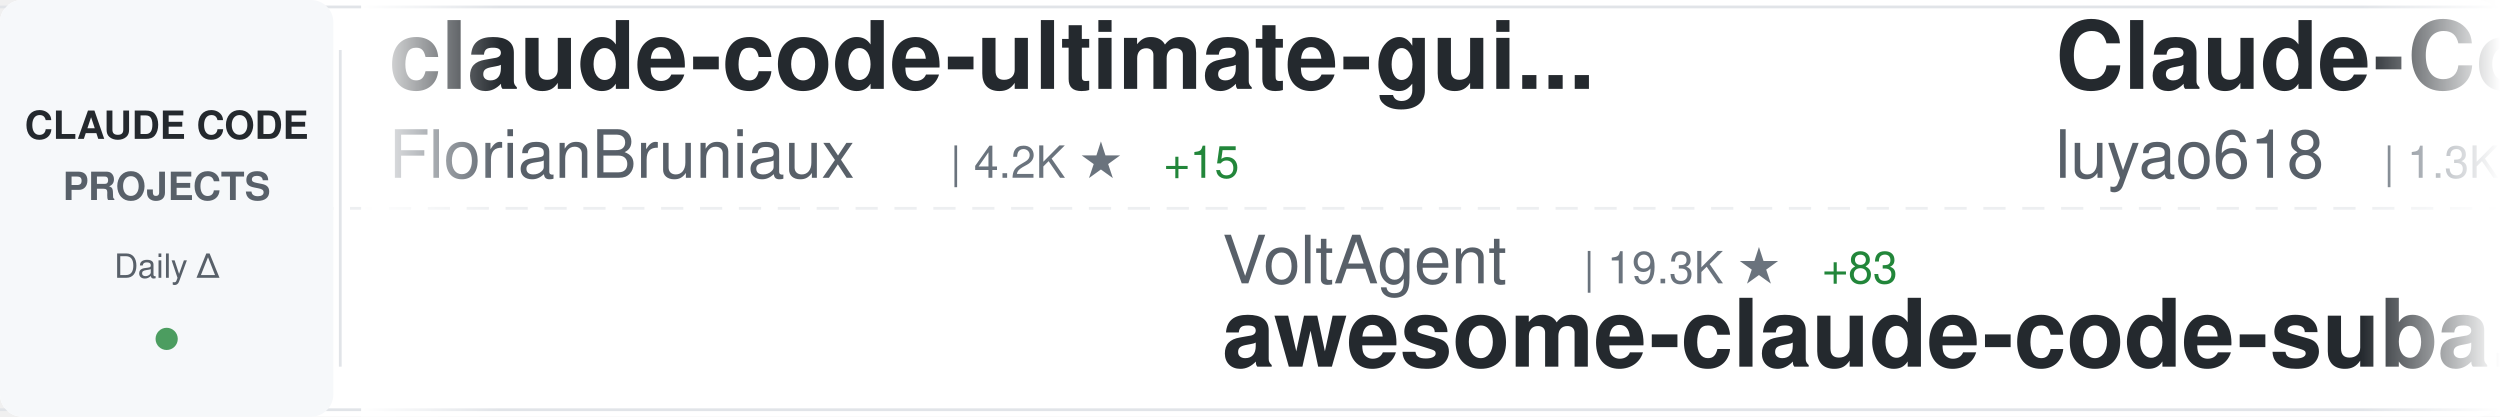
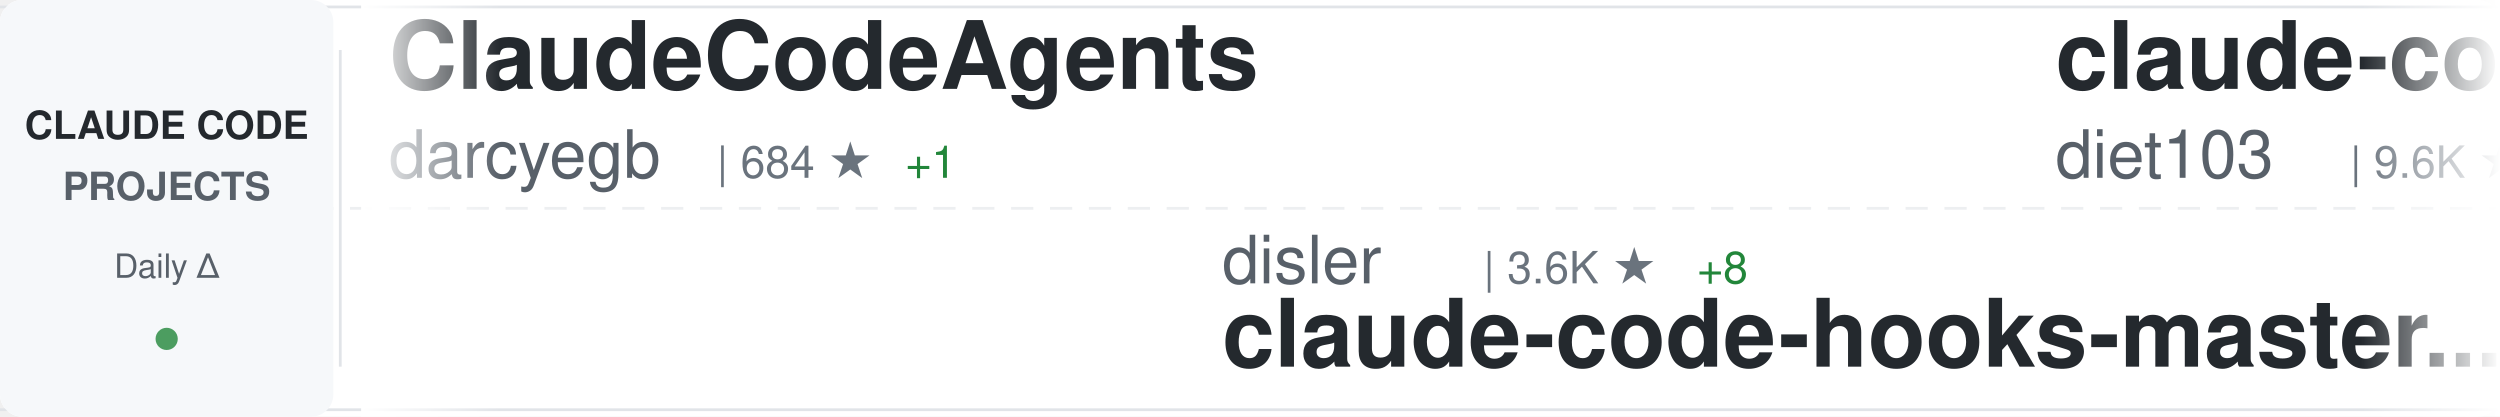
<svg xmlns="http://www.w3.org/2000/svg" width="900" height="150">
  <defs>
    <linearGradient id="awesomeLeftFade" x1="0%" y1="0%" x2="100%" y2="0%">
      <stop offset="0%" style="stop-color:#ffffff;stop-opacity:1" />
      <stop offset="100%" style="stop-color:#ffffff;stop-opacity:0" />
    </linearGradient>
    <linearGradient id="awesomeRightFade" x1="0%" y1="0%" x2="100%" y2="0%">
      <stop offset="0%" style="stop-color:#ffffff;stop-opacity:0" />
      <stop offset="100%" style="stop-color:#ffffff;stop-opacity:1" />
    </linearGradient>
  </defs>
  <rect width="900" height="150" fill="#ffffff" rx="8" />
  <rect x="0" y="2" width="900" height="1" fill="#e1e4e8" />
  <rect x="0" y="147" width="900" height="1" fill="#e1e4e8" />
  <line x1="0" y1="75" x2="900" y2="75" stroke="#e1e4e8" stroke-width="1" stroke-dasharray="8 6" opacity="0.6" />
  <rect x="0" y="0" width="120" height="150" fill="#f6f8fa" rx="8" />
  <text x="60" y="50" font-family="-apple-system, BlinkMacSystemFont, 'Segoe UI', Helvetica, Arial, sans-serif" font-size="14" font-weight="600" fill="#24292e" text-anchor="middle">CLAUDE CODE</text>
  <text x="60" y="72" font-family="-apple-system, BlinkMacSystemFont, 'Segoe UI', Helvetica, Arial, sans-serif" font-size="14" font-weight="600" fill="#586069" text-anchor="middle">PROJECTS</text>
  <text x="60" y="100" font-family="-apple-system, BlinkMacSystemFont, 'Segoe UI', Helvetica, Arial, sans-serif" font-size="12" font-weight="500" fill="#586069" text-anchor="middle">Daily Δ</text>
  <circle cx="60" cy="122" r="4" fill="#22863a" opacity="0.8" />
  <rect x="122" y="18" width="1" height="114" fill="#e1e4e8" />
  <clipPath id="awesomeTickerClip">
    <rect x="130" y="0" width="770" height="150" />
  </clipPath>
  <g clip-path="url(#awesomeTickerClip)">
    <g id="awesomeTickerItems">
      <animateTransform attributeName="transform" attributeType="XML" type="translate" from="0 0" to="-3000 0" dur="54s" repeatCount="indefinite" />
      <g transform="translate(0, 0)">
-         <text x="140" y="32" font-family="-apple-system, BlinkMacSystemFont, 'Segoe UI', Helvetica, Arial, sans-serif" font-size="34" font-weight="600" fill="#24292e">claude-code-ultimate-gui...</text>
-         <text x="140" y="64" font-family="-apple-system, BlinkMacSystemFont, 'Segoe UI', Helvetica, Arial, sans-serif" font-size="24" font-weight="400" fill="#586069">FlorianBruniaux</text>
-         <text x="342" y="64" font-family="-apple-system, BlinkMacSystemFont, 'Segoe UI', Helvetica, Arial, sans-serif" font-size="16" font-weight="500" fill="#6a737d">| 4.2K ★</text>
-         <text x="419" y="64" font-family="-apple-system, BlinkMacSystemFont, 'Segoe UI', Helvetica, Arial, sans-serif" font-size="16" font-weight="500" fill="#22863a"> +15</text>
+         <text x="140" y="32" font-family="-apple-system, BlinkMacSystemFont, 'Segoe UI', Helvetica, Arial, sans-serif" font-size="34" font-weight="600" fill="#24292e">ClaudeCodeAgents</text>
+         <text x="140" y="64" font-family="-apple-system, BlinkMacSystemFont, 'Segoe UI', Helvetica, Arial, sans-serif" font-size="24" font-weight="400" fill="#586069">darcyegb</text>
+         <text x="258" y="64" font-family="-apple-system, BlinkMacSystemFont, 'Segoe UI', Helvetica, Arial, sans-serif" font-size="16" font-weight="500" fill="#6a737d">| 684 ★</text>
+         <text x="326" y="64" font-family="-apple-system, BlinkMacSystemFont, 'Segoe UI', Helvetica, Arial, sans-serif" font-size="16" font-weight="500" fill="#22863a"> +1</text>
      </g>
      <g transform="translate(300, 0)">
-         <text x="140" y="102" font-family="-apple-system, BlinkMacSystemFont, 'Segoe UI', Helvetica, Arial, sans-serif" font-size="24" font-weight="400" fill="#586069">VoltAgent</text>
-         <text x="270" y="102" font-family="-apple-system, BlinkMacSystemFont, 'Segoe UI', Helvetica, Arial, sans-serif" font-size="16" font-weight="500" fill="#6a737d">| 19.3K ★</text>
-         <text x="356" y="102" font-family="-apple-system, BlinkMacSystemFont, 'Segoe UI', Helvetica, Arial, sans-serif" font-size="16" font-weight="500" fill="#22863a"> +83</text>
-         <text x="140" y="132" font-family="-apple-system, BlinkMacSystemFont, 'Segoe UI', Helvetica, Arial, sans-serif" font-size="34" font-weight="600" fill="#24292e">awesome-claude-code-suba...</text>
+         <text x="140" y="102" font-family="-apple-system, BlinkMacSystemFont, 'Segoe UI', Helvetica, Arial, sans-serif" font-size="24" font-weight="400" fill="#586069">disler</text>
+         <text x="234" y="102" font-family="-apple-system, BlinkMacSystemFont, 'Segoe UI', Helvetica, Arial, sans-serif" font-size="16" font-weight="500" fill="#6a737d">| 3.6K ★</text>
+         <text x="311" y="102" font-family="-apple-system, BlinkMacSystemFont, 'Segoe UI', Helvetica, Arial, sans-serif" font-size="16" font-weight="500" fill="#22863a"> +8</text>
+         <text x="140" y="132" font-family="-apple-system, BlinkMacSystemFont, 'Segoe UI', Helvetica, Arial, sans-serif" font-size="34" font-weight="600" fill="#24292e">claude-code-hooks-master...</text>
      </g>
      <g transform="translate(600, 0)">
-         <text x="140" y="32" font-family="-apple-system, BlinkMacSystemFont, 'Segoe UI', Helvetica, Arial, sans-serif" font-size="34" font-weight="600" fill="#24292e">Claude-Code-Source-Study</text>
-         <text x="140" y="64" font-family="-apple-system, BlinkMacSystemFont, 'Segoe UI', Helvetica, Arial, sans-serif" font-size="24" font-weight="400" fill="#586069">luyao618</text>
-         <text x="258" y="64" font-family="-apple-system, BlinkMacSystemFont, 'Segoe UI', Helvetica, Arial, sans-serif" font-size="16" font-weight="500" fill="#6a737d">| 1.3K ★</text>
-         <text x="335" y="64" font-family="-apple-system, BlinkMacSystemFont, 'Segoe UI', Helvetica, Arial, sans-serif" font-size="16" font-weight="500" fill="#22863a"> +6</text>
+         <text x="140" y="32" font-family="-apple-system, BlinkMacSystemFont, 'Segoe UI', Helvetica, Arial, sans-serif" font-size="34" font-weight="600" fill="#24292e">claude-code-infrastructu...</text>
+         <text x="140" y="64" font-family="-apple-system, BlinkMacSystemFont, 'Segoe UI', Helvetica, Arial, sans-serif" font-size="24" font-weight="400" fill="#586069">diet103</text>
+         <text x="246" y="64" font-family="-apple-system, BlinkMacSystemFont, 'Segoe UI', Helvetica, Arial, sans-serif" font-size="16" font-weight="500" fill="#6a737d">| 9.6K ★</text>
+         <text x="323" y="64" font-family="-apple-system, BlinkMacSystemFont, 'Segoe UI', Helvetica, Arial, sans-serif" font-size="16" font-weight="500" fill="#22863a"> +7</text>
      </g>
      <g transform="translate(900, 0)">
-         <text x="140" y="102" font-family="-apple-system, BlinkMacSystemFont, 'Segoe UI', Helvetica, Arial, sans-serif" font-size="24" font-weight="400" fill="#586069">lowcortisolprogrammer</text>
-         <text x="414" y="102" font-family="-apple-system, BlinkMacSystemFont, 'Segoe UI', Helvetica, Arial, sans-serif" font-size="16" font-weight="500" fill="#6a737d">| 173 ★</text>
+         <text x="140" y="102" font-family="-apple-system, BlinkMacSystemFont, 'Segoe UI', Helvetica, Arial, sans-serif" font-size="24" font-weight="400" fill="#586069">VineeTagarwaL-code</text>
+         <text x="378" y="102" font-family="-apple-system, BlinkMacSystemFont, 'Segoe UI', Helvetica, Arial, sans-serif" font-size="16" font-weight="500" fill="#6a737d">| 275 ★</text>
+         <text x="446" y="102" font-family="-apple-system, BlinkMacSystemFont, 'Segoe UI', Helvetica, Arial, sans-serif" font-size="16" font-weight="500" fill="#22863a"> +1</text>
        <text x="140" y="132" font-family="-apple-system, BlinkMacSystemFont, 'Segoe UI', Helvetica, Arial, sans-serif" font-size="34" font-weight="600" fill="#24292e">claude-code</text>
      </g>
      <g transform="translate(1200, 0)">
-         <text x="140" y="32" font-family="-apple-system, BlinkMacSystemFont, 'Segoe UI', Helvetica, Arial, sans-serif" font-size="34" font-weight="600" fill="#24292e">claude-code-system-promp...</text>
-         <text x="140" y="64" font-family="-apple-system, BlinkMacSystemFont, 'Segoe UI', Helvetica, Arial, sans-serif" font-size="24" font-weight="400" fill="#586069">Piebald-AI</text>
-         <text x="282" y="64" font-family="-apple-system, BlinkMacSystemFont, 'Segoe UI', Helvetica, Arial, sans-serif" font-size="16" font-weight="500" fill="#6a737d">| 10.0K ★</text>
-         <text x="368" y="64" font-family="-apple-system, BlinkMacSystemFont, 'Segoe UI', Helvetica, Arial, sans-serif" font-size="16" font-weight="500" fill="#22863a"> +42</text>
+         <text x="140" y="32" font-family="-apple-system, BlinkMacSystemFont, 'Segoe UI', Helvetica, Arial, sans-serif" font-size="34" font-weight="600" fill="#24292e">claude-code-webui</text>
+         <text x="140" y="64" font-family="-apple-system, BlinkMacSystemFont, 'Segoe UI', Helvetica, Arial, sans-serif" font-size="24" font-weight="400" fill="#586069">sugyan</text>
+         <text x="234" y="64" font-family="-apple-system, BlinkMacSystemFont, 'Segoe UI', Helvetica, Arial, sans-serif" font-size="16" font-weight="500" fill="#6a737d">| 1.1K ★</text>
+         <text x="311" y="64" font-family="-apple-system, BlinkMacSystemFont, 'Segoe UI', Helvetica, Arial, sans-serif" font-size="16" font-weight="500" fill="#22863a"> +3</text>
      </g>
      <g transform="translate(1500, 0)">
-         <text x="140" y="102" font-family="-apple-system, BlinkMacSystemFont, 'Segoe UI', Helvetica, Arial, sans-serif" font-size="24" font-weight="400" fill="#586069">Windy3f3f3f3f</text>
-         <text x="318" y="102" font-family="-apple-system, BlinkMacSystemFont, 'Segoe UI', Helvetica, Arial, sans-serif" font-size="16" font-weight="500" fill="#6a737d">| 2.1K ★</text>
-         <text x="395" y="102" font-family="-apple-system, BlinkMacSystemFont, 'Segoe UI', Helvetica, Arial, sans-serif" font-size="16" font-weight="500" fill="#22863a"> +16</text>
-         <text x="140" y="132" font-family="-apple-system, BlinkMacSystemFont, 'Segoe UI', Helvetica, Arial, sans-serif" font-size="34" font-weight="600" fill="#24292e">how-claude-code-works</text>
+         <text x="140" y="102" font-family="-apple-system, BlinkMacSystemFont, 'Segoe UI', Helvetica, Arial, sans-serif" font-size="24" font-weight="400" fill="#586069">Piebald-AI</text>
+         <text x="282" y="102" font-family="-apple-system, BlinkMacSystemFont, 'Segoe UI', Helvetica, Arial, sans-serif" font-size="16" font-weight="500" fill="#6a737d">| 10.0K ★</text>
+         <text x="368" y="102" font-family="-apple-system, BlinkMacSystemFont, 'Segoe UI', Helvetica, Arial, sans-serif" font-size="16" font-weight="500" fill="#22863a"> +32</text>
+         <text x="140" y="132" font-family="-apple-system, BlinkMacSystemFont, 'Segoe UI', Helvetica, Arial, sans-serif" font-size="34" font-weight="600" fill="#24292e">claude-code-system-promp...</text>
      </g>
      <g transform="translate(1800, 0)">
-         <text x="140" y="32" font-family="-apple-system, BlinkMacSystemFont, 'Segoe UI', Helvetica, Arial, sans-serif" font-size="34" font-weight="600" fill="#24292e">claude-code</text>
-         <text x="140" y="64" font-family="-apple-system, BlinkMacSystemFont, 'Segoe UI', Helvetica, Arial, sans-serif" font-size="24" font-weight="400" fill="#586069">alex000kim</text>
-         <text x="282" y="64" font-family="-apple-system, BlinkMacSystemFont, 'Segoe UI', Helvetica, Arial, sans-serif" font-size="16" font-weight="500" fill="#6a737d">| 224 ★</text>
+         <text x="140" y="32" font-family="-apple-system, BlinkMacSystemFont, 'Segoe UI', Helvetica, Arial, sans-serif" font-size="34" font-weight="600" fill="#24292e">claude-code-base-action</text>
+         <text x="140" y="64" font-family="-apple-system, BlinkMacSystemFont, 'Segoe UI', Helvetica, Arial, sans-serif" font-size="24" font-weight="400" fill="#586069">anthropics</text>
+         <text x="282" y="64" font-family="-apple-system, BlinkMacSystemFont, 'Segoe UI', Helvetica, Arial, sans-serif" font-size="16" font-weight="500" fill="#6a737d">| 812 ★</text>
+         <text x="350" y="64" font-family="-apple-system, BlinkMacSystemFont, 'Segoe UI', Helvetica, Arial, sans-serif" font-size="16" font-weight="500" fill="#22863a"> +6</text>
      </g>
      <g transform="translate(2100, 0)">
-         <text x="140" y="102" font-family="-apple-system, BlinkMacSystemFont, 'Segoe UI', Helvetica, Arial, sans-serif" font-size="24" font-weight="400" fill="#586069">Pimzino</text>
-         <text x="246" y="102" font-family="-apple-system, BlinkMacSystemFont, 'Segoe UI', Helvetica, Arial, sans-serif" font-size="16" font-weight="500" fill="#6a737d">| 3.7K ★</text>
-         <text x="323" y="102" font-family="-apple-system, BlinkMacSystemFont, 'Segoe UI', Helvetica, Arial, sans-serif" font-size="16" font-weight="500" fill="#22863a"> +4</text>
-         <text x="140" y="132" font-family="-apple-system, BlinkMacSystemFont, 'Segoe UI', Helvetica, Arial, sans-serif" font-size="34" font-weight="600" fill="#24292e">claude-code-spec-workflo...</text>
+         <text x="140" y="102" font-family="-apple-system, BlinkMacSystemFont, 'Segoe UI', Helvetica, Arial, sans-serif" font-size="24" font-weight="400" fill="#586069">wshobson</text>
+         <text x="258" y="102" font-family="-apple-system, BlinkMacSystemFont, 'Segoe UI', Helvetica, Arial, sans-serif" font-size="16" font-weight="500" fill="#6a737d">| 34.9K ★</text>
+         <text x="344" y="102" font-family="-apple-system, BlinkMacSystemFont, 'Segoe UI', Helvetica, Arial, sans-serif" font-size="16" font-weight="500" fill="#22863a"> +69</text>
+         <text x="140" y="132" font-family="-apple-system, BlinkMacSystemFont, 'Segoe UI', Helvetica, Arial, sans-serif" font-size="34" font-weight="600" fill="#24292e">agents</text>
      </g>
      <g transform="translate(2400, 0)">
-         <text x="140" y="32" font-family="-apple-system, BlinkMacSystemFont, 'Segoe UI', Helvetica, Arial, sans-serif" font-size="34" font-weight="600" fill="#24292e">antigravity-awesome-skil...</text>
-         <text x="140" y="64" font-family="-apple-system, BlinkMacSystemFont, 'Segoe UI', Helvetica, Arial, sans-serif" font-size="24" font-weight="400" fill="#586069">sickn33</text>
-         <text x="246" y="64" font-family="-apple-system, BlinkMacSystemFont, 'Segoe UI', Helvetica, Arial, sans-serif" font-size="16" font-weight="500" fill="#6a737d">| 36.6K ★</text>
-         <text x="332" y="64" font-family="-apple-system, BlinkMacSystemFont, 'Segoe UI', Helvetica, Arial, sans-serif" font-size="16" font-weight="500" fill="#22863a"> +153</text>
+         <text x="140" y="32" font-family="-apple-system, BlinkMacSystemFont, 'Segoe UI', Helvetica, Arial, sans-serif" font-size="34" font-weight="600" fill="#24292e">claude-skills</text>
+         <text x="140" y="64" font-family="-apple-system, BlinkMacSystemFont, 'Segoe UI', Helvetica, Arial, sans-serif" font-size="24" font-weight="400" fill="#586069">alirezarezvani</text>
+         <text x="330" y="64" font-family="-apple-system, BlinkMacSystemFont, 'Segoe UI', Helvetica, Arial, sans-serif" font-size="16" font-weight="500" fill="#6a737d">| 14.0K ★</text>
+         <text x="416" y="64" font-family="-apple-system, BlinkMacSystemFont, 'Segoe UI', Helvetica, Arial, sans-serif" font-size="16" font-weight="500" fill="#22863a"> +110</text>
      </g>
      <g transform="translate(2700, 0)">
-         <text x="140" y="102" font-family="-apple-system, BlinkMacSystemFont, 'Segoe UI', Helvetica, Arial, sans-serif" font-size="24" font-weight="400" fill="#586069">anthropics</text>
-         <text x="282" y="102" font-family="-apple-system, BlinkMacSystemFont, 'Segoe UI', Helvetica, Arial, sans-serif" font-size="16" font-weight="500" fill="#6a737d">| 129.3K ★</text>
-         <text x="377" y="102" font-family="-apple-system, BlinkMacSystemFont, 'Segoe UI', Helvetica, Arial, sans-serif" font-size="16" font-weight="500" fill="#22863a"> +601</text>
-         <text x="140" y="132" font-family="-apple-system, BlinkMacSystemFont, 'Segoe UI', Helvetica, Arial, sans-serif" font-size="34" font-weight="600" fill="#24292e">skills</text>
+         <text x="140" y="102" font-family="-apple-system, BlinkMacSystemFont, 'Segoe UI', Helvetica, Arial, sans-serif" font-size="24" font-weight="400" fill="#586069">centminmod</text>
+         <text x="282" y="102" font-family="-apple-system, BlinkMacSystemFont, 'Segoe UI', Helvetica, Arial, sans-serif" font-size="16" font-weight="500" fill="#6a737d">| 2.3K ★</text>
+         <text x="359" y="102" font-family="-apple-system, BlinkMacSystemFont, 'Segoe UI', Helvetica, Arial, sans-serif" font-size="16" font-weight="500" fill="#22863a"> +4</text>
+         <text x="140" y="132" font-family="-apple-system, BlinkMacSystemFont, 'Segoe UI', Helvetica, Arial, sans-serif" font-size="34" font-weight="600" fill="#24292e">my-claude-code-setup</text>
      </g>
      <g transform="translate(3000, 0)">
-         <text x="140" y="32" font-family="-apple-system, BlinkMacSystemFont, 'Segoe UI', Helvetica, Arial, sans-serif" font-size="34" font-weight="600" fill="#24292e">claude-code-ultimate-gui...</text>
-         <text x="140" y="64" font-family="-apple-system, BlinkMacSystemFont, 'Segoe UI', Helvetica, Arial, sans-serif" font-size="24" font-weight="400" fill="#586069">FlorianBruniaux</text>
-         <text x="342" y="64" font-family="-apple-system, BlinkMacSystemFont, 'Segoe UI', Helvetica, Arial, sans-serif" font-size="16" font-weight="500" fill="#6a737d">| 4.2K ★</text>
-         <text x="419" y="64" font-family="-apple-system, BlinkMacSystemFont, 'Segoe UI', Helvetica, Arial, sans-serif" font-size="16" font-weight="500" fill="#22863a"> +15</text>
+         <text x="140" y="32" font-family="-apple-system, BlinkMacSystemFont, 'Segoe UI', Helvetica, Arial, sans-serif" font-size="34" font-weight="600" fill="#24292e">ClaudeCodeAgents</text>
+         <text x="140" y="64" font-family="-apple-system, BlinkMacSystemFont, 'Segoe UI', Helvetica, Arial, sans-serif" font-size="24" font-weight="400" fill="#586069">darcyegb</text>
+         <text x="258" y="64" font-family="-apple-system, BlinkMacSystemFont, 'Segoe UI', Helvetica, Arial, sans-serif" font-size="16" font-weight="500" fill="#6a737d">| 684 ★</text>
+         <text x="326" y="64" font-family="-apple-system, BlinkMacSystemFont, 'Segoe UI', Helvetica, Arial, sans-serif" font-size="16" font-weight="500" fill="#22863a"> +1</text>
      </g>
      <g transform="translate(3300, 0)">
-         <text x="140" y="102" font-family="-apple-system, BlinkMacSystemFont, 'Segoe UI', Helvetica, Arial, sans-serif" font-size="24" font-weight="400" fill="#586069">VoltAgent</text>
-         <text x="270" y="102" font-family="-apple-system, BlinkMacSystemFont, 'Segoe UI', Helvetica, Arial, sans-serif" font-size="16" font-weight="500" fill="#6a737d">| 19.3K ★</text>
-         <text x="356" y="102" font-family="-apple-system, BlinkMacSystemFont, 'Segoe UI', Helvetica, Arial, sans-serif" font-size="16" font-weight="500" fill="#22863a"> +83</text>
-         <text x="140" y="132" font-family="-apple-system, BlinkMacSystemFont, 'Segoe UI', Helvetica, Arial, sans-serif" font-size="34" font-weight="600" fill="#24292e">awesome-claude-code-suba...</text>
+         <text x="140" y="102" font-family="-apple-system, BlinkMacSystemFont, 'Segoe UI', Helvetica, Arial, sans-serif" font-size="24" font-weight="400" fill="#586069">disler</text>
+         <text x="234" y="102" font-family="-apple-system, BlinkMacSystemFont, 'Segoe UI', Helvetica, Arial, sans-serif" font-size="16" font-weight="500" fill="#6a737d">| 3.6K ★</text>
+         <text x="311" y="102" font-family="-apple-system, BlinkMacSystemFont, 'Segoe UI', Helvetica, Arial, sans-serif" font-size="16" font-weight="500" fill="#22863a"> +8</text>
+         <text x="140" y="132" font-family="-apple-system, BlinkMacSystemFont, 'Segoe UI', Helvetica, Arial, sans-serif" font-size="34" font-weight="600" fill="#24292e">claude-code-hooks-master...</text>
      </g>
      <g transform="translate(3600, 0)">
-         <text x="140" y="32" font-family="-apple-system, BlinkMacSystemFont, 'Segoe UI', Helvetica, Arial, sans-serif" font-size="34" font-weight="600" fill="#24292e">Claude-Code-Source-Study</text>
-         <text x="140" y="64" font-family="-apple-system, BlinkMacSystemFont, 'Segoe UI', Helvetica, Arial, sans-serif" font-size="24" font-weight="400" fill="#586069">luyao618</text>
-         <text x="258" y="64" font-family="-apple-system, BlinkMacSystemFont, 'Segoe UI', Helvetica, Arial, sans-serif" font-size="16" font-weight="500" fill="#6a737d">| 1.3K ★</text>
-         <text x="335" y="64" font-family="-apple-system, BlinkMacSystemFont, 'Segoe UI', Helvetica, Arial, sans-serif" font-size="16" font-weight="500" fill="#22863a"> +6</text>
+         <text x="140" y="32" font-family="-apple-system, BlinkMacSystemFont, 'Segoe UI', Helvetica, Arial, sans-serif" font-size="34" font-weight="600" fill="#24292e">claude-code-infrastructu...</text>
+         <text x="140" y="64" font-family="-apple-system, BlinkMacSystemFont, 'Segoe UI', Helvetica, Arial, sans-serif" font-size="24" font-weight="400" fill="#586069">diet103</text>
+         <text x="246" y="64" font-family="-apple-system, BlinkMacSystemFont, 'Segoe UI', Helvetica, Arial, sans-serif" font-size="16" font-weight="500" fill="#6a737d">| 9.6K ★</text>
+         <text x="323" y="64" font-family="-apple-system, BlinkMacSystemFont, 'Segoe UI', Helvetica, Arial, sans-serif" font-size="16" font-weight="500" fill="#22863a"> +7</text>
      </g>
      <g transform="translate(3900, 0)">
-         <text x="140" y="102" font-family="-apple-system, BlinkMacSystemFont, 'Segoe UI', Helvetica, Arial, sans-serif" font-size="24" font-weight="400" fill="#586069">lowcortisolprogrammer</text>
-         <text x="414" y="102" font-family="-apple-system, BlinkMacSystemFont, 'Segoe UI', Helvetica, Arial, sans-serif" font-size="16" font-weight="500" fill="#6a737d">| 173 ★</text>
+         <text x="140" y="102" font-family="-apple-system, BlinkMacSystemFont, 'Segoe UI', Helvetica, Arial, sans-serif" font-size="24" font-weight="400" fill="#586069">VineeTagarwaL-code</text>
+         <text x="378" y="102" font-family="-apple-system, BlinkMacSystemFont, 'Segoe UI', Helvetica, Arial, sans-serif" font-size="16" font-weight="500" fill="#6a737d">| 275 ★</text>
+         <text x="446" y="102" font-family="-apple-system, BlinkMacSystemFont, 'Segoe UI', Helvetica, Arial, sans-serif" font-size="16" font-weight="500" fill="#22863a"> +1</text>
        <text x="140" y="132" font-family="-apple-system, BlinkMacSystemFont, 'Segoe UI', Helvetica, Arial, sans-serif" font-size="34" font-weight="600" fill="#24292e">claude-code</text>
      </g>
    </g>
  </g>
  <rect x="130" y="0" width="50" height="150" fill="url(#awesomeLeftFade)" />
  <rect x="850" y="0" width="50" height="150" fill="url(#awesomeRightFade)" />
</svg>
